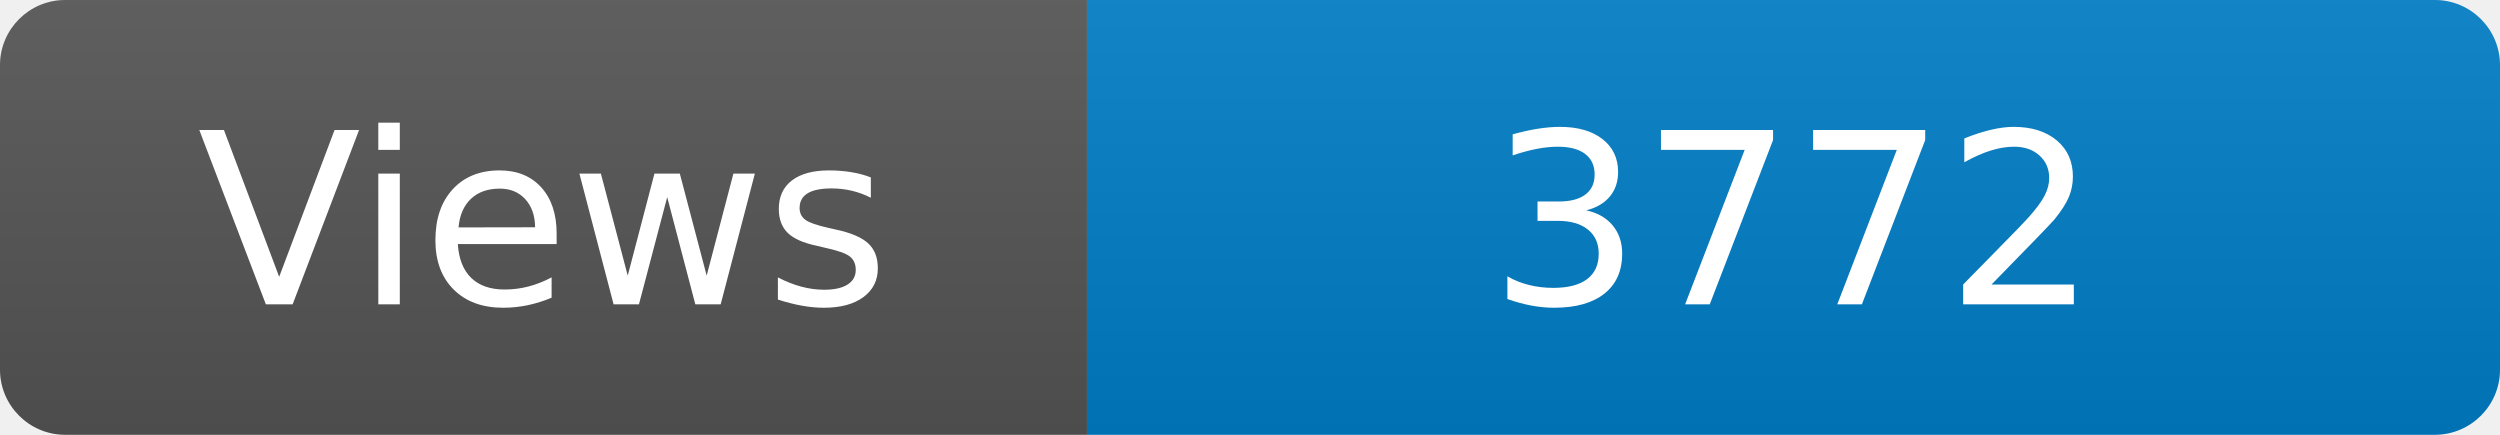
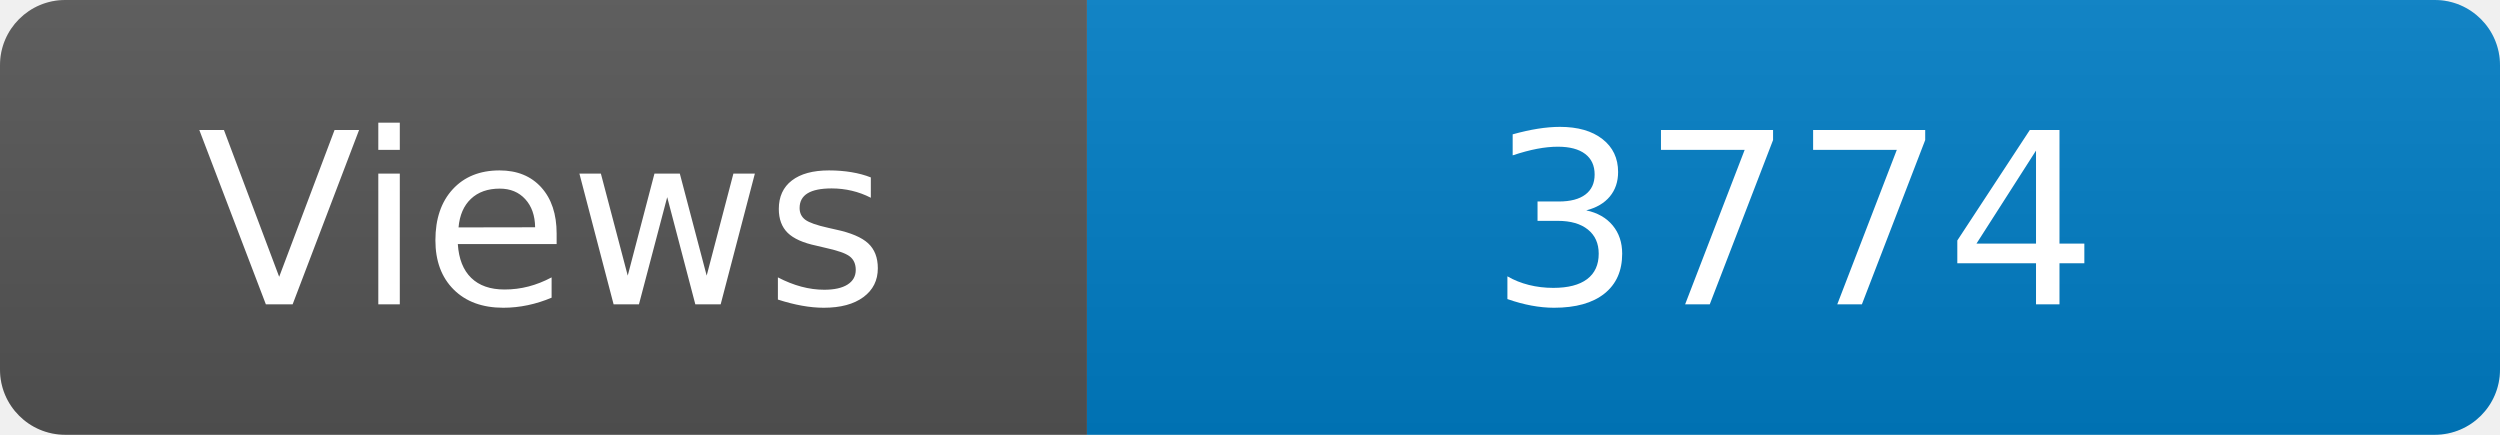
<svg xmlns="http://www.w3.org/2000/svg" width="115" height="20" role="img" aria-label="Maintained?: yes">
  <linearGradient id="s" x2="0" y2="100%">
    <stop offset="0" stop-color="#bbb" stop-opacity=".1" />
    <stop offset="1" stop-opacity=".1" />
  </linearGradient>
  <clipPath id="r">
    <rect width="115" height="20" rx="3" fill="#fff" />
  </clipPath>
  <g clip-path="url(#r)">
    <rect width="50" height="20" fill="#555" />
    <rect x="50" width="160" height="20" fill="#007ec6" />
    <rect width="115" height="20" fill="url(#s)" />
  </g>
  <g fill="#fff" text-anchor="middle" font-family="Verdana,Geneva,DejaVu Sans,sans-serif" font-size="110">
    <text x="250" y="140" transform="scale(.1)" fill="#fff">Views</text>
-     <text x="825" y="140" transform="scale(.1)" fill="#fff">3772</text>
+     <text x="825" y="140" transform="scale(.1)" fill="#fff">3774</text>
  </g>
</svg>
